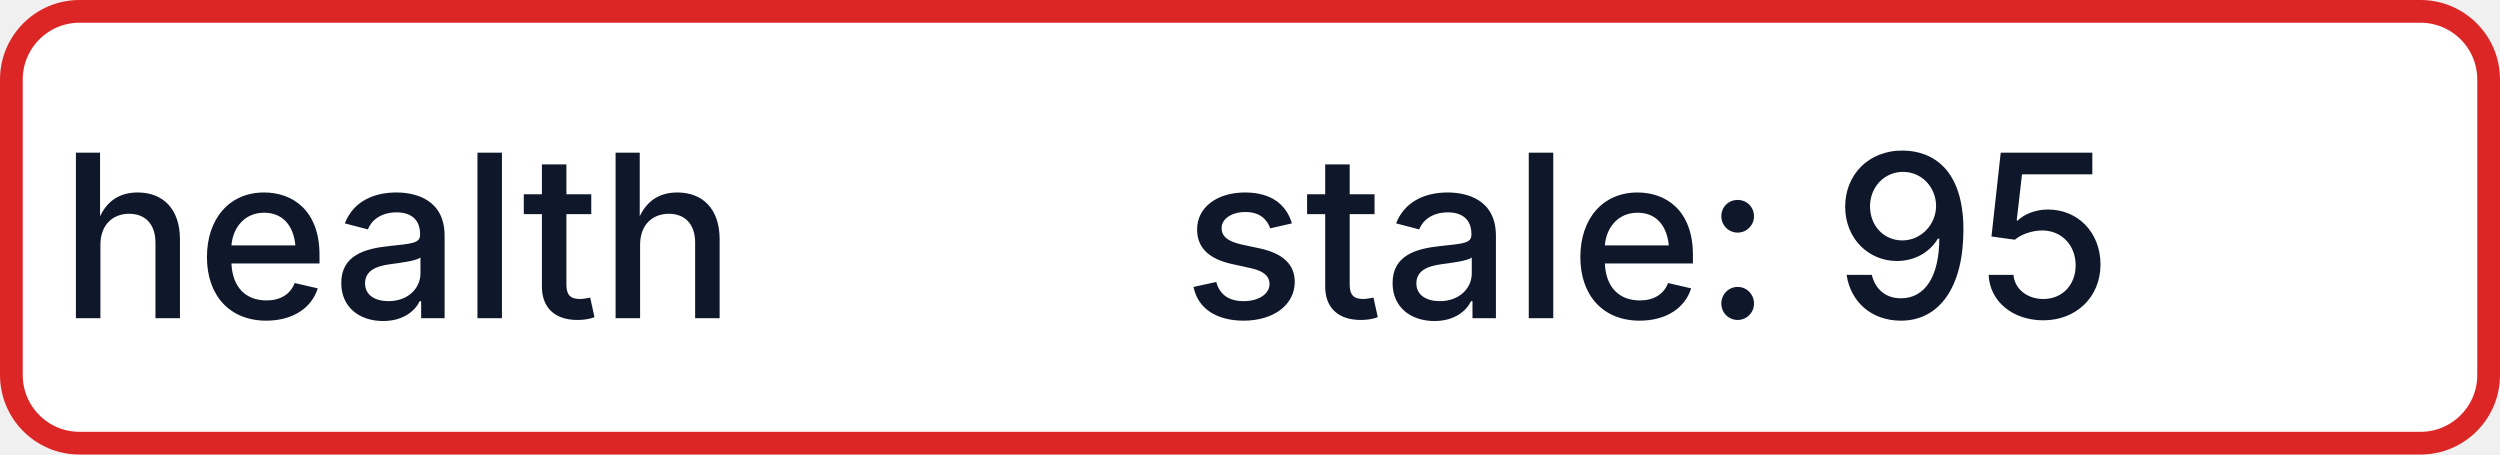
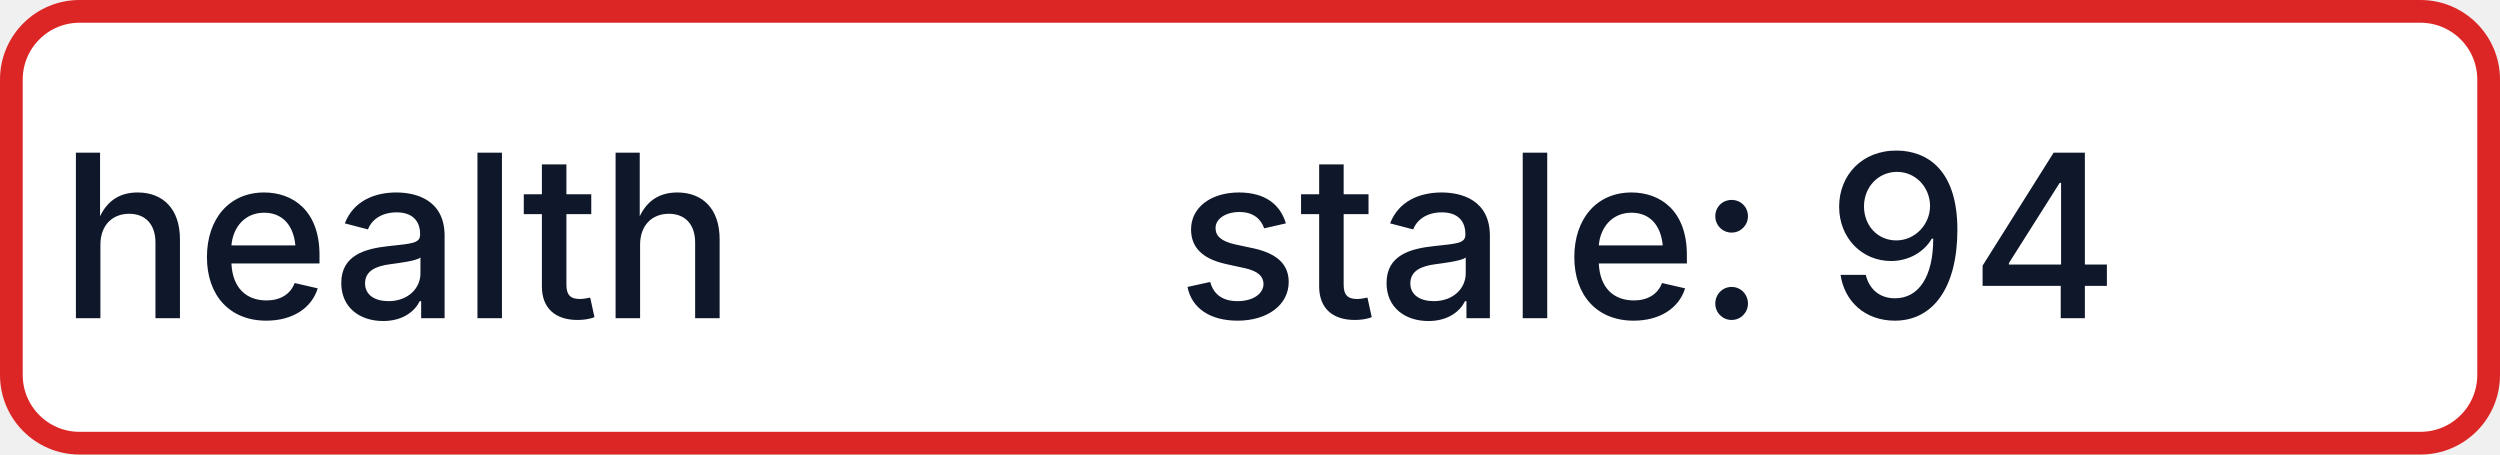
- <svg xmlns="http://www.w3.org/2000/svg" width="110" height="20" role="img" aria-label="health: stale: 95">
+ <svg xmlns="http://www.w3.org/2000/svg" width="110" height="20" role="img" aria-label="health: stale: 94">
  <rect x="0.5" y="0.5" width="109" height="19" rx="3" fill="#FFFFFF" stroke="#DC2626" stroke-width="1" />
  <g fill="#0F172A" text-anchor="middle" font-family="-apple-system,BlinkMacSystemFont,Segoe UI,sans-serif" font-size="10" font-weight="500">
    <text x="17.5" y="14">health</text>
-     <text x="72.5" y="14" textLength="68" lengthAdjust="spacingAndGlyphs">stale: 95</text>
+     <text x="72.5" y="14" textLength="68" lengthAdjust="spacingAndGlyphs">stale: 94</text>
  </g>
</svg>
